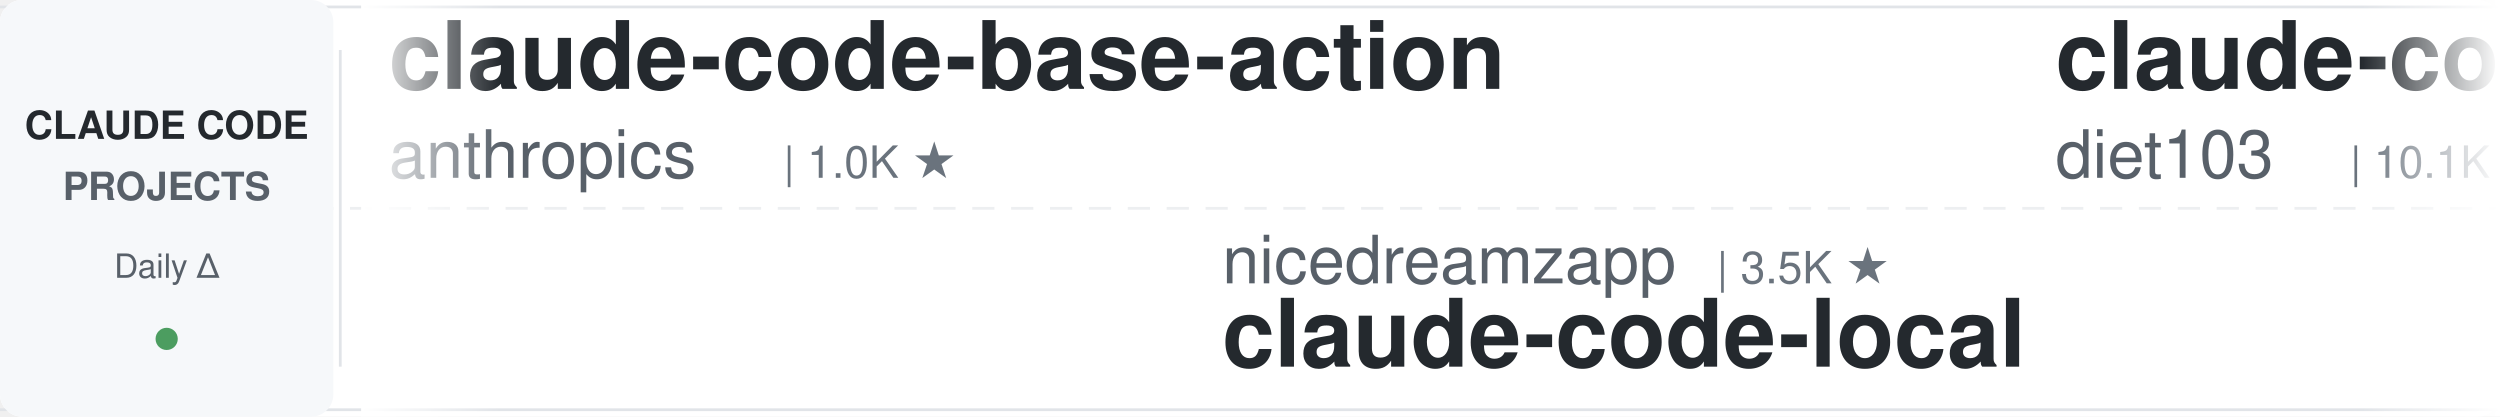
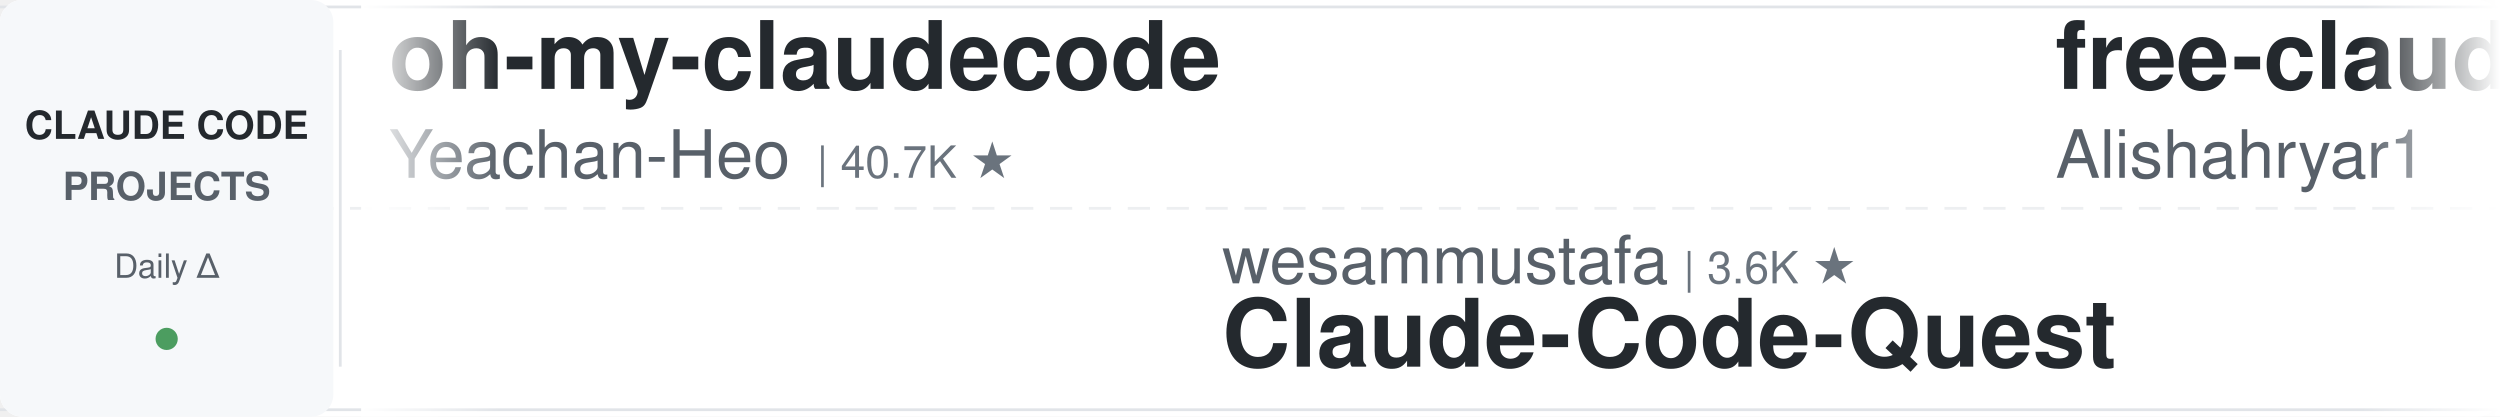
<svg xmlns="http://www.w3.org/2000/svg" width="900" height="150">
  <defs>
    <linearGradient id="leftFade" x1="0%" y1="0%" x2="100%" y2="0%">
      <stop offset="0%" style="stop-color:#ffffff;stop-opacity:1" />
      <stop offset="100%" style="stop-color:#ffffff;stop-opacity:0" />
    </linearGradient>
    <linearGradient id="rightFade" x1="0%" y1="0%" x2="100%" y2="0%">
      <stop offset="0%" style="stop-color:#ffffff;stop-opacity:0" />
      <stop offset="100%" style="stop-color:#ffffff;stop-opacity:1" />
    </linearGradient>
  </defs>
  <rect width="900" height="150" fill="#ffffff" rx="8" />
  <rect x="0" y="2" width="900" height="1" fill="#e1e4e8" />
  <rect x="0" y="147" width="900" height="1" fill="#e1e4e8" />
  <line x1="0" y1="75" x2="900" y2="75" stroke="#e1e4e8" stroke-width="1" stroke-dasharray="8 6" opacity="0.6" />
  <rect x="0" y="0" width="120" height="150" fill="#f6f8fa" rx="8" />
  <text x="60" y="50" font-family="-apple-system, BlinkMacSystemFont, 'Segoe UI', Helvetica, Arial, sans-serif" font-size="14" font-weight="600" fill="#24292e" text-anchor="middle">CLAUDE CODE</text>
  <text x="60" y="72" font-family="-apple-system, BlinkMacSystemFont, 'Segoe UI', Helvetica, Arial, sans-serif" font-size="14" font-weight="600" fill="#586069" text-anchor="middle">PROJECTS</text>
  <text x="60" y="100" font-family="-apple-system, BlinkMacSystemFont, 'Segoe UI', Helvetica, Arial, sans-serif" font-size="12" font-weight="500" fill="#586069" text-anchor="middle">Daily Δ</text>
  <circle cx="60" cy="122" r="4" fill="#22863a" opacity="0.8" />
  <rect x="122" y="18" width="1" height="114" fill="#e1e4e8" />
  <clipPath id="tickerClip">
    <rect x="130" y="0" width="770" height="150" />
  </clipPath>
  <g clip-path="url(#tickerClip)">
    <g id="tickerItems">
      <animateTransform attributeName="transform" attributeType="XML" type="translate" from="0 0" to="-3000 0" dur="54s" repeatCount="indefinite" />
      <g transform="translate(0, 0)">
-         <text x="140" y="32" font-family="-apple-system, BlinkMacSystemFont, 'Segoe UI', Helvetica, Arial, sans-serif" font-size="34" font-weight="600" fill="#24292e">claude-code-base-action</text>
-         <text x="140" y="64" font-family="-apple-system, BlinkMacSystemFont, 'Segoe UI', Helvetica, Arial, sans-serif" font-size="24" font-weight="400" fill="#586069">anthropics</text>
-         <text x="282" y="64" font-family="-apple-system, BlinkMacSystemFont, 'Segoe UI', Helvetica, Arial, sans-serif" font-size="16" font-weight="500" fill="#6a737d">| 1.0K ★</text>
+         <text x="140" y="32" font-family="-apple-system, BlinkMacSystemFont, 'Segoe UI', Helvetica, Arial, sans-serif" font-size="34" font-weight="600" fill="#24292e">oh-my-claudecode</text>
+         <text x="140" y="64" font-family="-apple-system, BlinkMacSystemFont, 'Segoe UI', Helvetica, Arial, sans-serif" font-size="24" font-weight="400" fill="#586069">Yeachan-Heo</text>
+         <text x="294" y="64" font-family="-apple-system, BlinkMacSystemFont, 'Segoe UI', Helvetica, Arial, sans-serif" font-size="16" font-weight="500" fill="#6a737d">| 40.7K ★</text>
      </g>
      <g transform="translate(300, 0)">
-         <text x="140" y="102" font-family="-apple-system, BlinkMacSystemFont, 'Segoe UI', Helvetica, Arial, sans-serif" font-size="24" font-weight="400" fill="#586069">nicedreamzapp</text>
-         <text x="318" y="102" font-family="-apple-system, BlinkMacSystemFont, 'Segoe UI', Helvetica, Arial, sans-serif" font-size="16" font-weight="500" fill="#6a737d">| 3.5K ★</text>
-         <text x="140" y="132" font-family="-apple-system, BlinkMacSystemFont, 'Segoe UI', Helvetica, Arial, sans-serif" font-size="34" font-weight="600" fill="#24292e">claude-code-local</text>
+         <text x="140" y="102" font-family="-apple-system, BlinkMacSystemFont, 'Segoe UI', Helvetica, Arial, sans-serif" font-size="24" font-weight="400" fill="#586069">wesammustafa</text>
+         <text x="306" y="102" font-family="-apple-system, BlinkMacSystemFont, 'Segoe UI', Helvetica, Arial, sans-serif" font-size="16" font-weight="500" fill="#6a737d">| 3.6K ★</text>
+         <text x="140" y="132" font-family="-apple-system, BlinkMacSystemFont, 'Segoe UI', Helvetica, Arial, sans-serif" font-size="34" font-weight="600" fill="#24292e">Claude-Code-Quest</text>
      </g>
      <g transform="translate(600, 0)">
-         <text x="140" y="32" font-family="-apple-system, BlinkMacSystemFont, 'Segoe UI', Helvetica, Arial, sans-serif" font-size="34" font-weight="600" fill="#24292e">claude-code-infrastructu...</text>
-         <text x="140" y="64" font-family="-apple-system, BlinkMacSystemFont, 'Segoe UI', Helvetica, Arial, sans-serif" font-size="24" font-weight="400" fill="#586069">diet103</text>
-         <text x="246" y="64" font-family="-apple-system, BlinkMacSystemFont, 'Segoe UI', Helvetica, Arial, sans-serif" font-size="16" font-weight="500" fill="#6a737d">| 10.1K ★</text>
+         <text x="140" y="32" font-family="-apple-system, BlinkMacSystemFont, 'Segoe UI', Helvetica, Arial, sans-serif" font-size="34" font-weight="600" fill="#24292e">free-claude-code</text>
+         <text x="140" y="64" font-family="-apple-system, BlinkMacSystemFont, 'Segoe UI', Helvetica, Arial, sans-serif" font-size="24" font-weight="400" fill="#586069">Alishahryar1</text>
+         <text x="306" y="64" font-family="-apple-system, BlinkMacSystemFont, 'Segoe UI', Helvetica, Arial, sans-serif" font-size="16" font-weight="500" fill="#6a737d">| 67.3K ★</text>
      </g>
      <g transform="translate(900, 0)">
-         <text x="140" y="102" font-family="-apple-system, BlinkMacSystemFont, 'Segoe UI', Helvetica, Arial, sans-serif" font-size="24" font-weight="400" fill="#586069">FlorianBruniaux</text>
-         <text x="342" y="102" font-family="-apple-system, BlinkMacSystemFont, 'Segoe UI', Helvetica, Arial, sans-serif" font-size="16" font-weight="500" fill="#6a737d">| 6.4K ★</text>
-         <text x="140" y="132" font-family="-apple-system, BlinkMacSystemFont, 'Segoe UI', Helvetica, Arial, sans-serif" font-size="34" font-weight="600" fill="#24292e">claude-code-ultimate-gui...</text>
+         <text x="140" y="102" font-family="-apple-system, BlinkMacSystemFont, 'Segoe UI', Helvetica, Arial, sans-serif" font-size="24" font-weight="400" fill="#586069">wanshuiyin</text>
+         <text x="282" y="102" font-family="-apple-system, BlinkMacSystemFont, 'Segoe UI', Helvetica, Arial, sans-serif" font-size="16" font-weight="500" fill="#6a737d">| 18.9K ★</text>
+         <text x="140" y="132" font-family="-apple-system, BlinkMacSystemFont, 'Segoe UI', Helvetica, Arial, sans-serif" font-size="34" font-weight="600" fill="#24292e">Auto-claude-code-researc...</text>
      </g>
      <g transform="translate(1200, 0)">
-         <text x="140" y="32" font-family="-apple-system, BlinkMacSystemFont, 'Segoe UI', Helvetica, Arial, sans-serif" font-size="34" font-weight="600" fill="#24292e">claude-code-engineering</text>
-         <text x="140" y="64" font-family="-apple-system, BlinkMacSystemFont, 'Segoe UI', Helvetica, Arial, sans-serif" font-size="24" font-weight="400" fill="#586069">huangjia2019</text>
-         <text x="306" y="64" font-family="-apple-system, BlinkMacSystemFont, 'Segoe UI', Helvetica, Arial, sans-serif" font-size="16" font-weight="500" fill="#6a737d">| 1.2K ★</text>
+         <text x="140" y="32" font-family="-apple-system, BlinkMacSystemFont, 'Segoe UI', Helvetica, Arial, sans-serif" font-size="34" font-weight="600" fill="#24292e">claude-code-templates</text>
+         <text x="140" y="64" font-family="-apple-system, BlinkMacSystemFont, 'Segoe UI', Helvetica, Arial, sans-serif" font-size="24" font-weight="400" fill="#586069">davila7</text>
+         <text x="246" y="64" font-family="-apple-system, BlinkMacSystemFont, 'Segoe UI', Helvetica, Arial, sans-serif" font-size="16" font-weight="500" fill="#6a737d">| 33.2K ★</text>
      </g>
      <g transform="translate(1500, 0)">
-         <text x="140" y="102" font-family="-apple-system, BlinkMacSystemFont, 'Segoe UI', Helvetica, Arial, sans-serif" font-size="24" font-weight="400" fill="#586069">huangserva</text>
-         <text x="282" y="102" font-family="-apple-system, BlinkMacSystemFont, 'Segoe UI', Helvetica, Arial, sans-serif" font-size="16" font-weight="500" fill="#6a737d">| 631 ★</text>
-         <text x="140" y="132" font-family="-apple-system, BlinkMacSystemFont, 'Segoe UI', Helvetica, Arial, sans-serif" font-size="34" font-weight="600" fill="#24292e">claude-code-cli</text>
+         <text x="140" y="102" font-family="-apple-system, BlinkMacSystemFont, 'Segoe UI', Helvetica, Arial, sans-serif" font-size="24" font-weight="400" fill="#586069">ykdojo</text>
+         <text x="234" y="102" font-family="-apple-system, BlinkMacSystemFont, 'Segoe UI', Helvetica, Arial, sans-serif" font-size="16" font-weight="500" fill="#6a737d">| 10.3K ★</text>
+         <text x="140" y="132" font-family="-apple-system, BlinkMacSystemFont, 'Segoe UI', Helvetica, Arial, sans-serif" font-size="34" font-weight="600" fill="#24292e">claude-code-tips</text>
      </g>
      <g transform="translate(1800, 0)">
-         <text x="140" y="32" font-family="-apple-system, BlinkMacSystemFont, 'Segoe UI', Helvetica, Arial, sans-serif" font-size="34" font-weight="600" fill="#24292e">arcads-claude-code-mrpai...</text>
-         <text x="140" y="64" font-family="-apple-system, BlinkMacSystemFont, 'Segoe UI', Helvetica, Arial, sans-serif" font-size="24" font-weight="400" fill="#586069">mrpaidsocial</text>
-         <text x="306" y="64" font-family="-apple-system, BlinkMacSystemFont, 'Segoe UI', Helvetica, Arial, sans-serif" font-size="16" font-weight="500" fill="#6a737d">| 1.7K ★</text>
+         <text x="140" y="32" font-family="-apple-system, BlinkMacSystemFont, 'Segoe UI', Helvetica, Arial, sans-serif" font-size="34" font-weight="600" fill="#24292e">everything-claude-code-z...</text>
+         <text x="140" y="64" font-family="-apple-system, BlinkMacSystemFont, 'Segoe UI', Helvetica, Arial, sans-serif" font-size="24" font-weight="400" fill="#586069">xu-xiang</text>
+         <text x="258" y="64" font-family="-apple-system, BlinkMacSystemFont, 'Segoe UI', Helvetica, Arial, sans-serif" font-size="16" font-weight="500" fill="#6a737d">| 2.0K ★</text>
      </g>
      <g transform="translate(2100, 0)">
-         <text x="140" y="102" font-family="-apple-system, BlinkMacSystemFont, 'Segoe UI', Helvetica, Arial, sans-serif" font-size="24" font-weight="400" fill="#586069">centminmod</text>
-         <text x="282" y="102" font-family="-apple-system, BlinkMacSystemFont, 'Segoe UI', Helvetica, Arial, sans-serif" font-size="16" font-weight="500" fill="#6a737d">| 2.7K ★</text>
-         <text x="140" y="132" font-family="-apple-system, BlinkMacSystemFont, 'Segoe UI', Helvetica, Arial, sans-serif" font-size="34" font-weight="600" fill="#24292e">my-claude-code-setup</text>
+         <text x="140" y="102" font-family="-apple-system, BlinkMacSystemFont, 'Segoe UI', Helvetica, Arial, sans-serif" font-size="24" font-weight="400" fill="#586069">Yuyz0112</text>
+         <text x="258" y="102" font-family="-apple-system, BlinkMacSystemFont, 'Segoe UI', Helvetica, Arial, sans-serif" font-size="16" font-weight="500" fill="#6a737d">| 2.4K ★</text>
+         <text x="140" y="132" font-family="-apple-system, BlinkMacSystemFont, 'Segoe UI', Helvetica, Arial, sans-serif" font-size="34" font-weight="600" fill="#24292e">claude-code-reverse</text>
      </g>
      <g transform="translate(2400, 0)">
-         <text x="140" y="32" font-family="-apple-system, BlinkMacSystemFont, 'Segoe UI', Helvetica, Arial, sans-serif" font-size="34" font-weight="600" fill="#24292e">Claude-Code-Game-Studios</text>
-         <text x="140" y="64" font-family="-apple-system, BlinkMacSystemFont, 'Segoe UI', Helvetica, Arial, sans-serif" font-size="24" font-weight="400" fill="#586069">Donchitos</text>
-         <text x="270" y="64" font-family="-apple-system, BlinkMacSystemFont, 'Segoe UI', Helvetica, Arial, sans-serif" font-size="16" font-weight="500" fill="#6a737d">| 36.6K ★</text>
+         <text x="140" y="32" font-family="-apple-system, BlinkMacSystemFont, 'Segoe UI', Helvetica, Arial, sans-serif" font-size="34" font-weight="600" fill="#24292e">ClaudeCode-Portable</text>
+         <text x="140" y="64" font-family="-apple-system, BlinkMacSystemFont, 'Segoe UI', Helvetica, Arial, sans-serif" font-size="24" font-weight="400" fill="#586069">techjarves</text>
+         <text x="282" y="64" font-family="-apple-system, BlinkMacSystemFont, 'Segoe UI', Helvetica, Arial, sans-serif" font-size="16" font-weight="500" fill="#6a737d">| 1.6K ★</text>
      </g>
      <g transform="translate(2700, 0)">
-         <text x="140" y="102" font-family="-apple-system, BlinkMacSystemFont, 'Segoe UI', Helvetica, Arial, sans-serif" font-size="24" font-weight="400" fill="#586069">Chachamaru127</text>
-         <text x="318" y="102" font-family="-apple-system, BlinkMacSystemFont, 'Segoe UI', Helvetica, Arial, sans-serif" font-size="16" font-weight="500" fill="#6a737d">| 3.2K ★</text>
-         <text x="140" y="132" font-family="-apple-system, BlinkMacSystemFont, 'Segoe UI', Helvetica, Arial, sans-serif" font-size="34" font-weight="600" fill="#24292e">claude-code-harness</text>
+         <text x="140" y="102" font-family="-apple-system, BlinkMacSystemFont, 'Segoe UI', Helvetica, Arial, sans-serif" font-size="24" font-weight="400" fill="#586069">Cranot</text>
+         <text x="234" y="102" font-family="-apple-system, BlinkMacSystemFont, 'Segoe UI', Helvetica, Arial, sans-serif" font-size="16" font-weight="500" fill="#6a737d">| 2.9K ★</text>
+         <text x="140" y="132" font-family="-apple-system, BlinkMacSystemFont, 'Segoe UI', Helvetica, Arial, sans-serif" font-size="34" font-weight="600" fill="#24292e">claude-code-guide</text>
      </g>
      <g transform="translate(3000, 0)">
-         <text x="140" y="32" font-family="-apple-system, BlinkMacSystemFont, 'Segoe UI', Helvetica, Arial, sans-serif" font-size="34" font-weight="600" fill="#24292e">claude-code-base-action</text>
-         <text x="140" y="64" font-family="-apple-system, BlinkMacSystemFont, 'Segoe UI', Helvetica, Arial, sans-serif" font-size="24" font-weight="400" fill="#586069">anthropics</text>
-         <text x="282" y="64" font-family="-apple-system, BlinkMacSystemFont, 'Segoe UI', Helvetica, Arial, sans-serif" font-size="16" font-weight="500" fill="#6a737d">| 1.0K ★</text>
+         <text x="140" y="32" font-family="-apple-system, BlinkMacSystemFont, 'Segoe UI', Helvetica, Arial, sans-serif" font-size="34" font-weight="600" fill="#24292e">oh-my-claudecode</text>
+         <text x="140" y="64" font-family="-apple-system, BlinkMacSystemFont, 'Segoe UI', Helvetica, Arial, sans-serif" font-size="24" font-weight="400" fill="#586069">Yeachan-Heo</text>
+         <text x="294" y="64" font-family="-apple-system, BlinkMacSystemFont, 'Segoe UI', Helvetica, Arial, sans-serif" font-size="16" font-weight="500" fill="#6a737d">| 40.7K ★</text>
      </g>
      <g transform="translate(3300, 0)">
-         <text x="140" y="102" font-family="-apple-system, BlinkMacSystemFont, 'Segoe UI', Helvetica, Arial, sans-serif" font-size="24" font-weight="400" fill="#586069">nicedreamzapp</text>
-         <text x="318" y="102" font-family="-apple-system, BlinkMacSystemFont, 'Segoe UI', Helvetica, Arial, sans-serif" font-size="16" font-weight="500" fill="#6a737d">| 3.5K ★</text>
-         <text x="140" y="132" font-family="-apple-system, BlinkMacSystemFont, 'Segoe UI', Helvetica, Arial, sans-serif" font-size="34" font-weight="600" fill="#24292e">claude-code-local</text>
+         <text x="140" y="102" font-family="-apple-system, BlinkMacSystemFont, 'Segoe UI', Helvetica, Arial, sans-serif" font-size="24" font-weight="400" fill="#586069">wesammustafa</text>
+         <text x="306" y="102" font-family="-apple-system, BlinkMacSystemFont, 'Segoe UI', Helvetica, Arial, sans-serif" font-size="16" font-weight="500" fill="#6a737d">| 3.6K ★</text>
+         <text x="140" y="132" font-family="-apple-system, BlinkMacSystemFont, 'Segoe UI', Helvetica, Arial, sans-serif" font-size="34" font-weight="600" fill="#24292e">Claude-Code-Quest</text>
      </g>
      <g transform="translate(3600, 0)">
-         <text x="140" y="32" font-family="-apple-system, BlinkMacSystemFont, 'Segoe UI', Helvetica, Arial, sans-serif" font-size="34" font-weight="600" fill="#24292e">claude-code-infrastructu...</text>
-         <text x="140" y="64" font-family="-apple-system, BlinkMacSystemFont, 'Segoe UI', Helvetica, Arial, sans-serif" font-size="24" font-weight="400" fill="#586069">diet103</text>
-         <text x="246" y="64" font-family="-apple-system, BlinkMacSystemFont, 'Segoe UI', Helvetica, Arial, sans-serif" font-size="16" font-weight="500" fill="#6a737d">| 10.1K ★</text>
+         <text x="140" y="32" font-family="-apple-system, BlinkMacSystemFont, 'Segoe UI', Helvetica, Arial, sans-serif" font-size="34" font-weight="600" fill="#24292e">free-claude-code</text>
+         <text x="140" y="64" font-family="-apple-system, BlinkMacSystemFont, 'Segoe UI', Helvetica, Arial, sans-serif" font-size="24" font-weight="400" fill="#586069">Alishahryar1</text>
+         <text x="306" y="64" font-family="-apple-system, BlinkMacSystemFont, 'Segoe UI', Helvetica, Arial, sans-serif" font-size="16" font-weight="500" fill="#6a737d">| 67.3K ★</text>
      </g>
      <g transform="translate(3900, 0)">
-         <text x="140" y="102" font-family="-apple-system, BlinkMacSystemFont, 'Segoe UI', Helvetica, Arial, sans-serif" font-size="24" font-weight="400" fill="#586069">FlorianBruniaux</text>
-         <text x="342" y="102" font-family="-apple-system, BlinkMacSystemFont, 'Segoe UI', Helvetica, Arial, sans-serif" font-size="16" font-weight="500" fill="#6a737d">| 6.4K ★</text>
-         <text x="140" y="132" font-family="-apple-system, BlinkMacSystemFont, 'Segoe UI', Helvetica, Arial, sans-serif" font-size="34" font-weight="600" fill="#24292e">claude-code-ultimate-gui...</text>
+         <text x="140" y="102" font-family="-apple-system, BlinkMacSystemFont, 'Segoe UI', Helvetica, Arial, sans-serif" font-size="24" font-weight="400" fill="#586069">wanshuiyin</text>
+         <text x="282" y="102" font-family="-apple-system, BlinkMacSystemFont, 'Segoe UI', Helvetica, Arial, sans-serif" font-size="16" font-weight="500" fill="#6a737d">| 18.9K ★</text>
+         <text x="140" y="132" font-family="-apple-system, BlinkMacSystemFont, 'Segoe UI', Helvetica, Arial, sans-serif" font-size="34" font-weight="600" fill="#24292e">Auto-claude-code-researc...</text>
      </g>
    </g>
  </g>
  <rect x="130" y="0" width="50" height="150" fill="url(#leftFade)" />
  <rect x="850" y="0" width="50" height="150" fill="url(#rightFade)" />
</svg>
